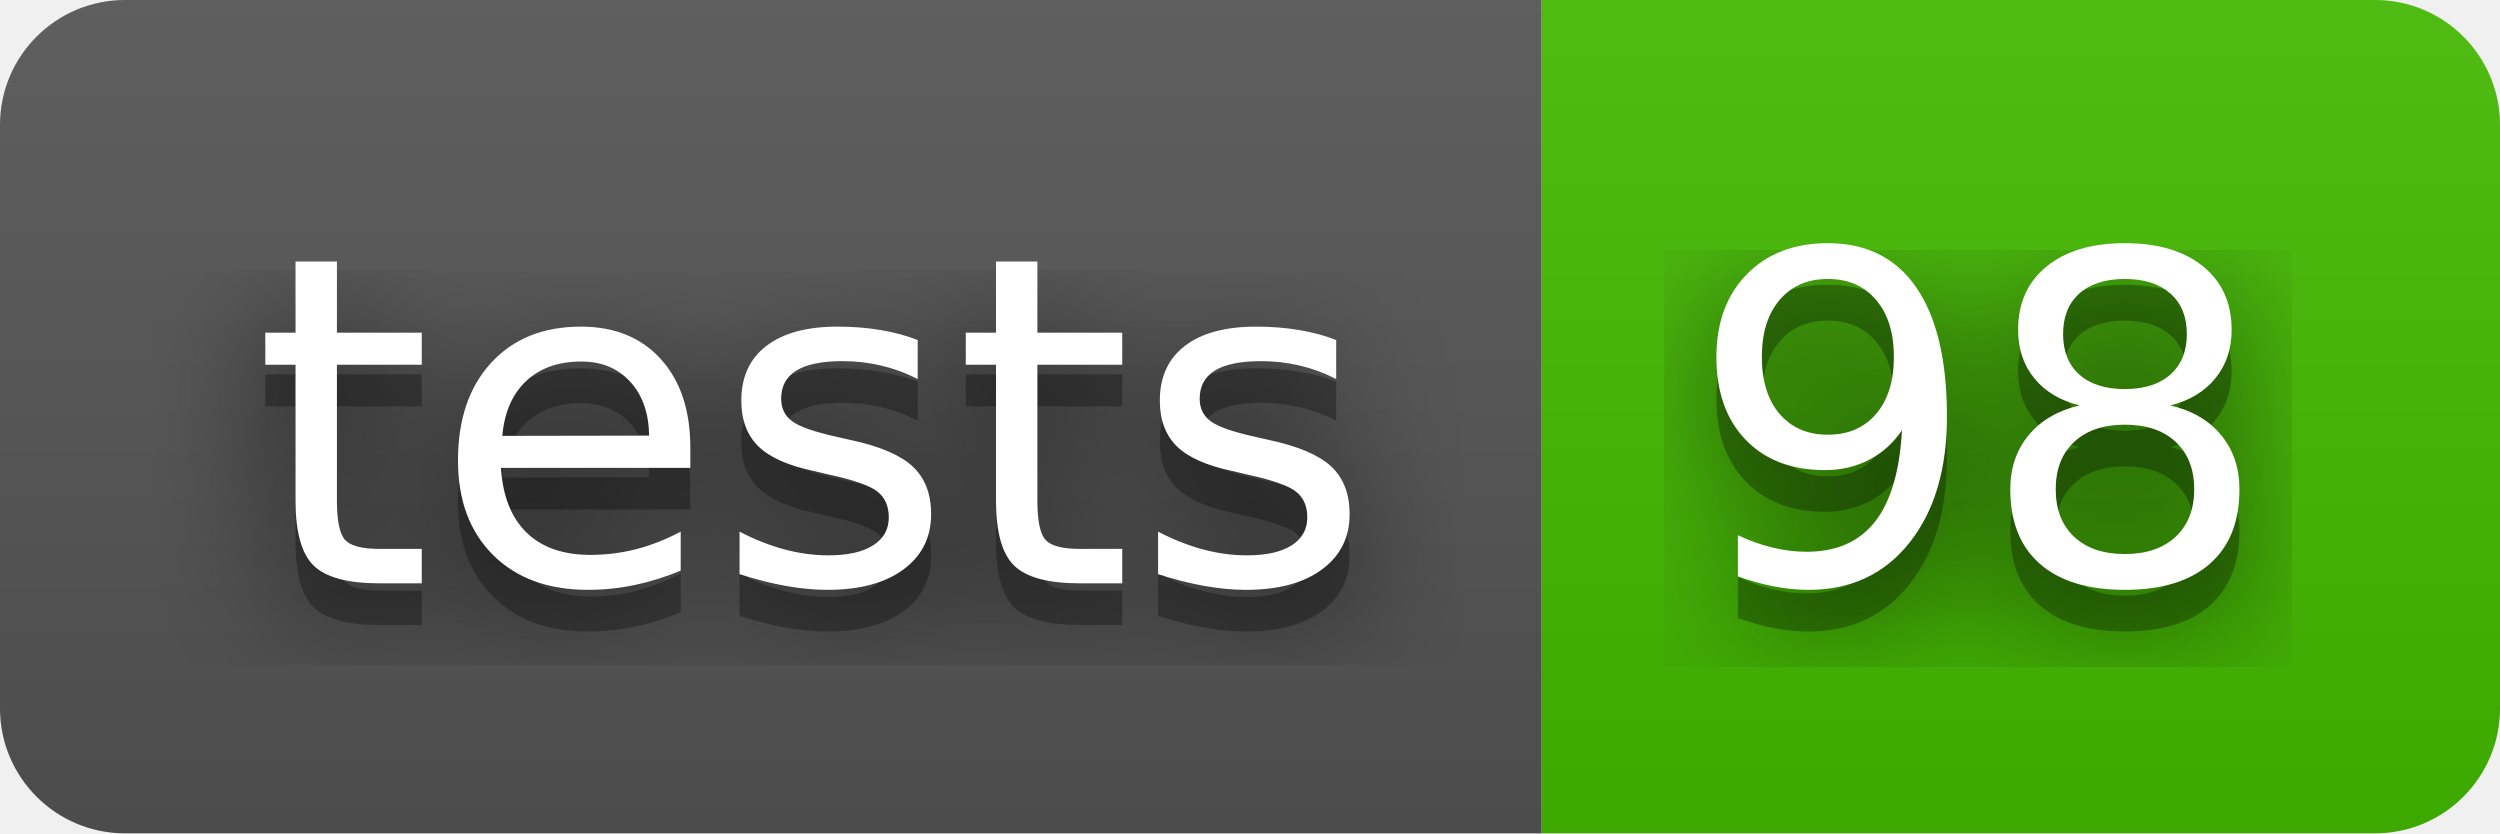
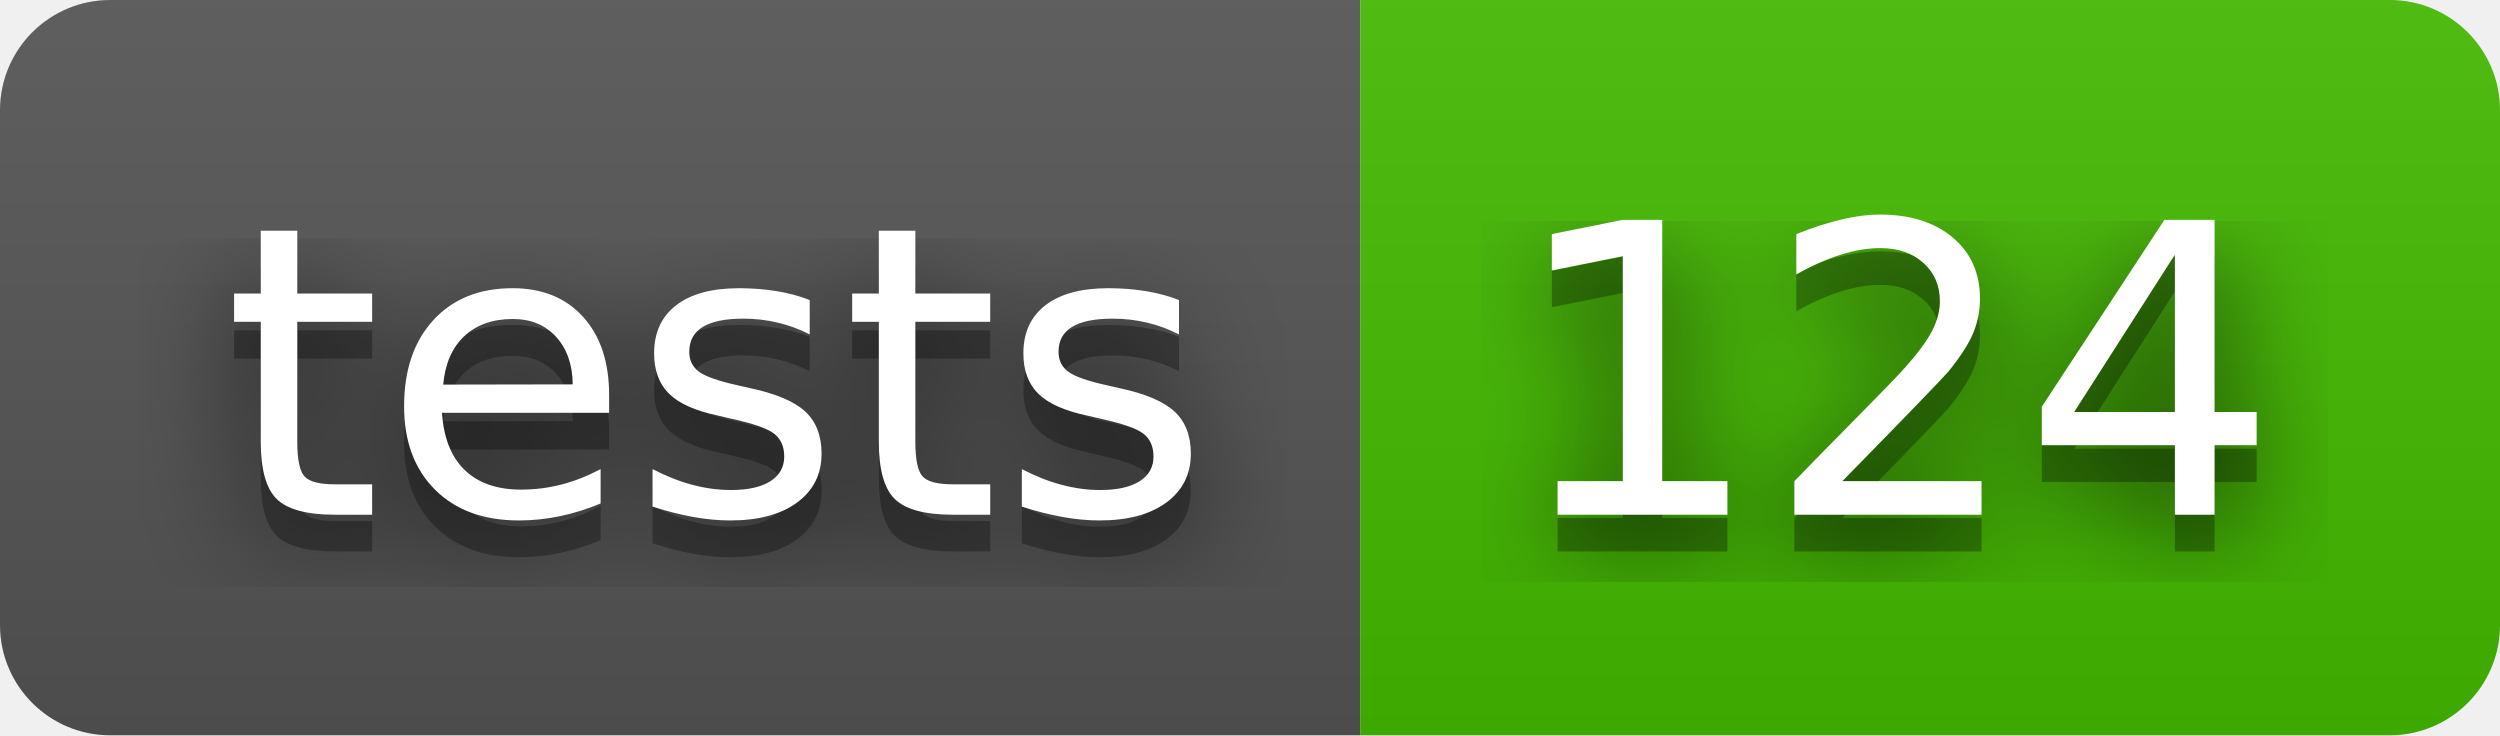
- <svg xmlns="http://www.w3.org/2000/svg" width="60" height="20" role="img" aria-label="tests: 98">
+ <svg xmlns="http://www.w3.org/2000/svg" width="68" height="20" role="img" aria-label="tests: 124">
  <filter id="blur">
    <feGaussianBlur stdDeviation="16" />
  </filter>
  <linearGradient id="s" x2="0" y2="100%">
    <stop offset="0" stop-color="#bbb" stop-opacity=".1" />
    <stop offset="1" stop-opacity=".1" />
  </linearGradient>
  <clipPath id="r">
-     <rect width="60" height="20" rx="3" />
+     <rect width="68" height="20" rx="3" />
  </clipPath>
  <g clip-path="url(#r)">
    <rect width="37" height="20" fill="#555" />
-     <rect x="37" width="23" height="20" fill="#4b0" />
-     <rect width="60" height="20" fill="url(#s)" />
+     <rect x="37" width="31" height="20" fill="#4b0" />
+     <rect width="68" height="20" fill="url(#s)" />
  </g>
  <g fill="#fff" text-anchor="middle" font-family="Verdana,Geneva,DejaVu Sans,sans-serif" text-rendering="geometricPrecision" font-size="110">
    <g transform="scale(.1)">
      <g aria-hidden="true" fill="#010101">
        <text x="195" y="150" fill-opacity=".8" filter="url(#blur)" textLength="270">tests</text>
        <text x="195" y="150" fill-opacity=".3" textLength="270">tests</text>
      </g>
      <text x="195" y="140" textLength="270">tests</text>
    </g>
    <g transform="scale(.1)">
      <g aria-hidden="true" fill="#010101">
-         <text x="475" y="150" fill-opacity=".8" filter="url(#blur)" textLength="130">98</text>
-         <text x="475" y="150" fill-opacity=".3" textLength="130">98</text>
+         <text x="515" y="150" fill-opacity=".8" filter="url(#blur)" textLength="210">124</text>
+         <text x="515" y="150" fill-opacity=".3" textLength="210">124</text>
      </g>
-       <text x="475" y="140" textLength="130">98</text>
+       <text x="515" y="140" textLength="210">124</text>
    </g>
  </g>
</svg>
